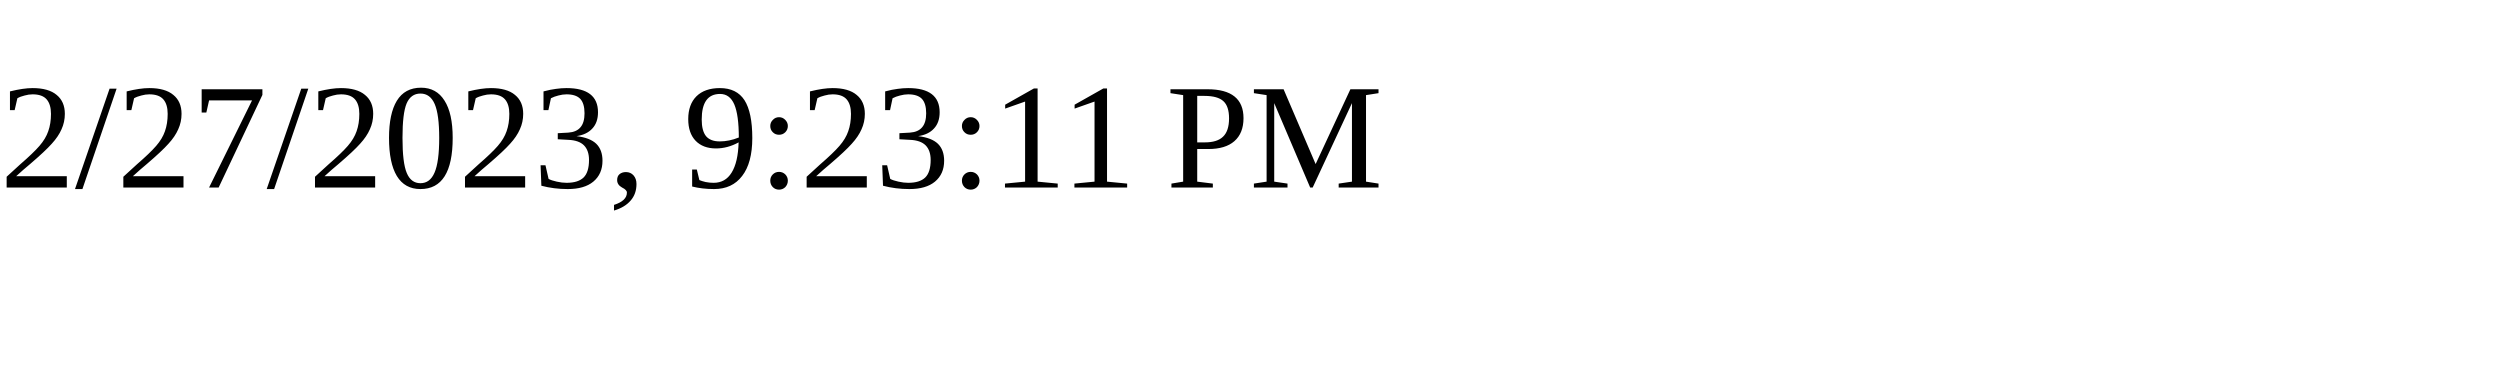
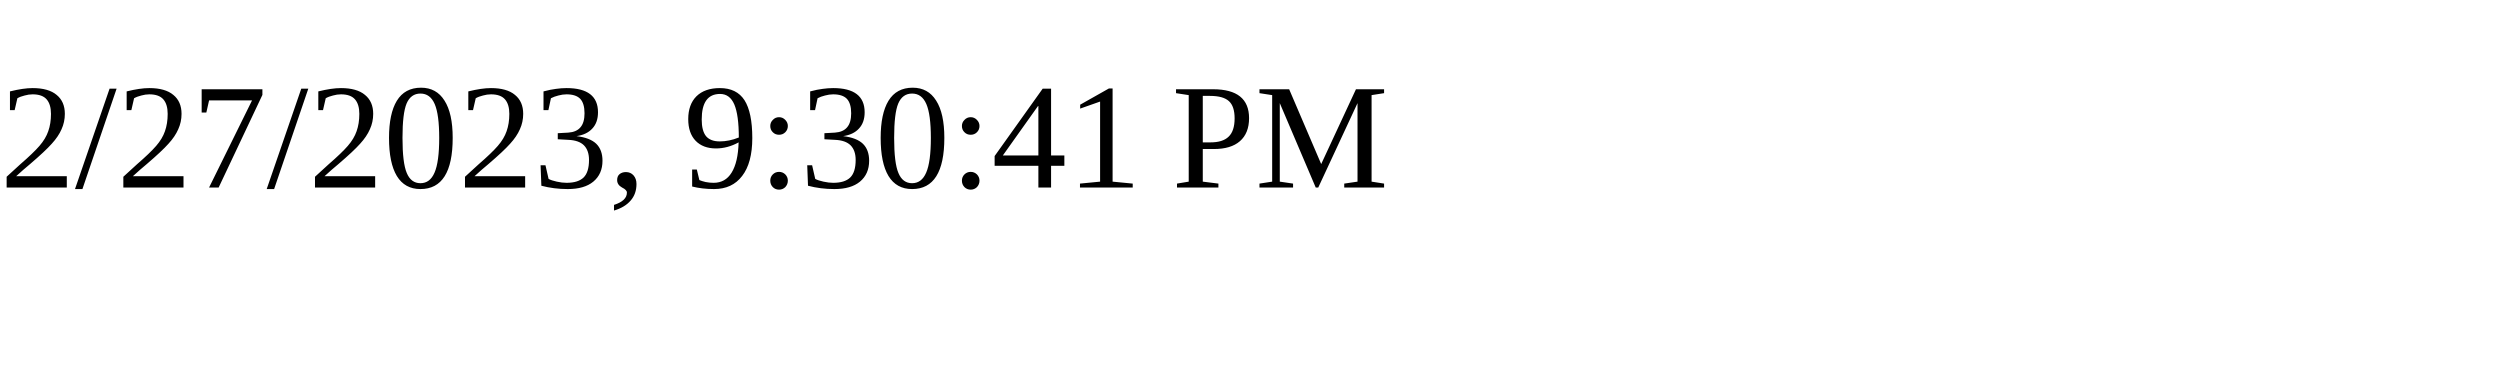
<svg xmlns="http://www.w3.org/2000/svg" height="30" width="200">
-   <text x="0" y="15">2/27/2023, 9:23:11 PM</text>
+   <text x="0" y="15">2/27/2023, 9:30:41 PM</text>
</svg>
